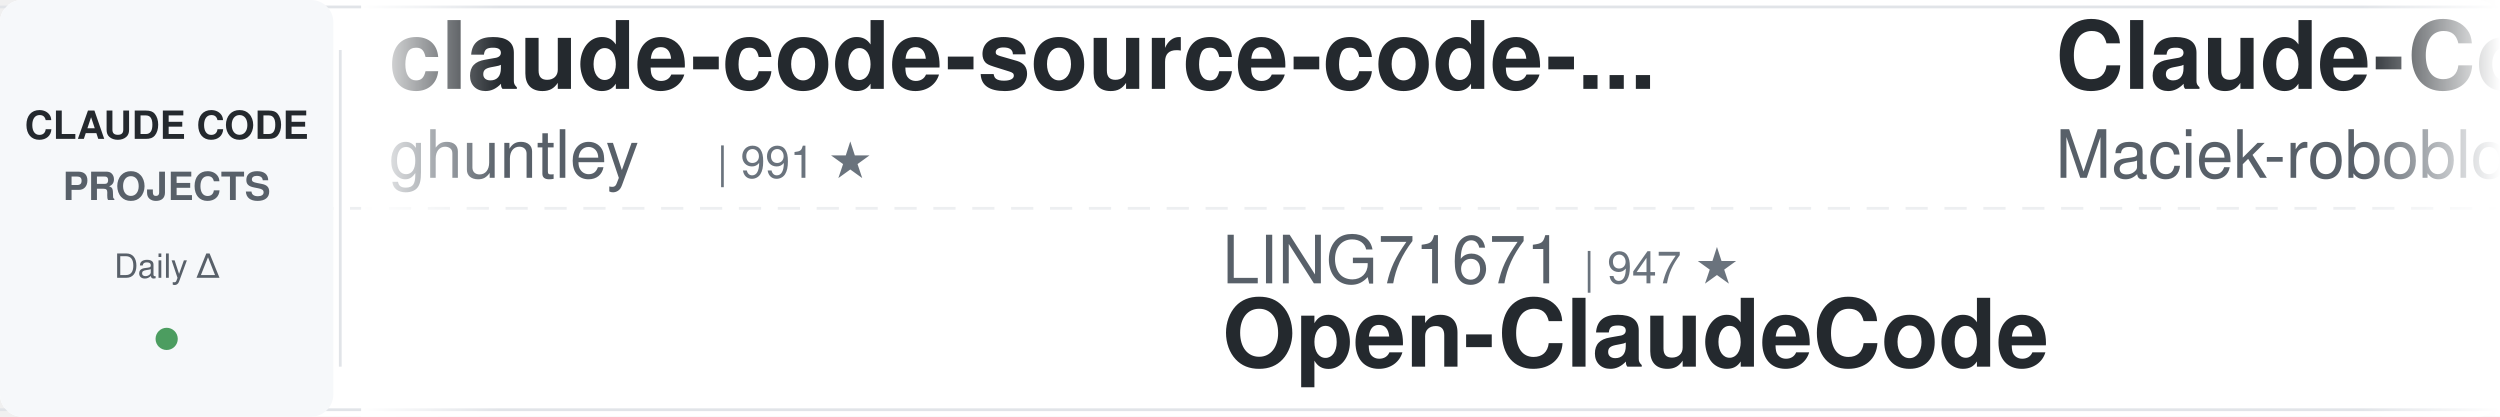
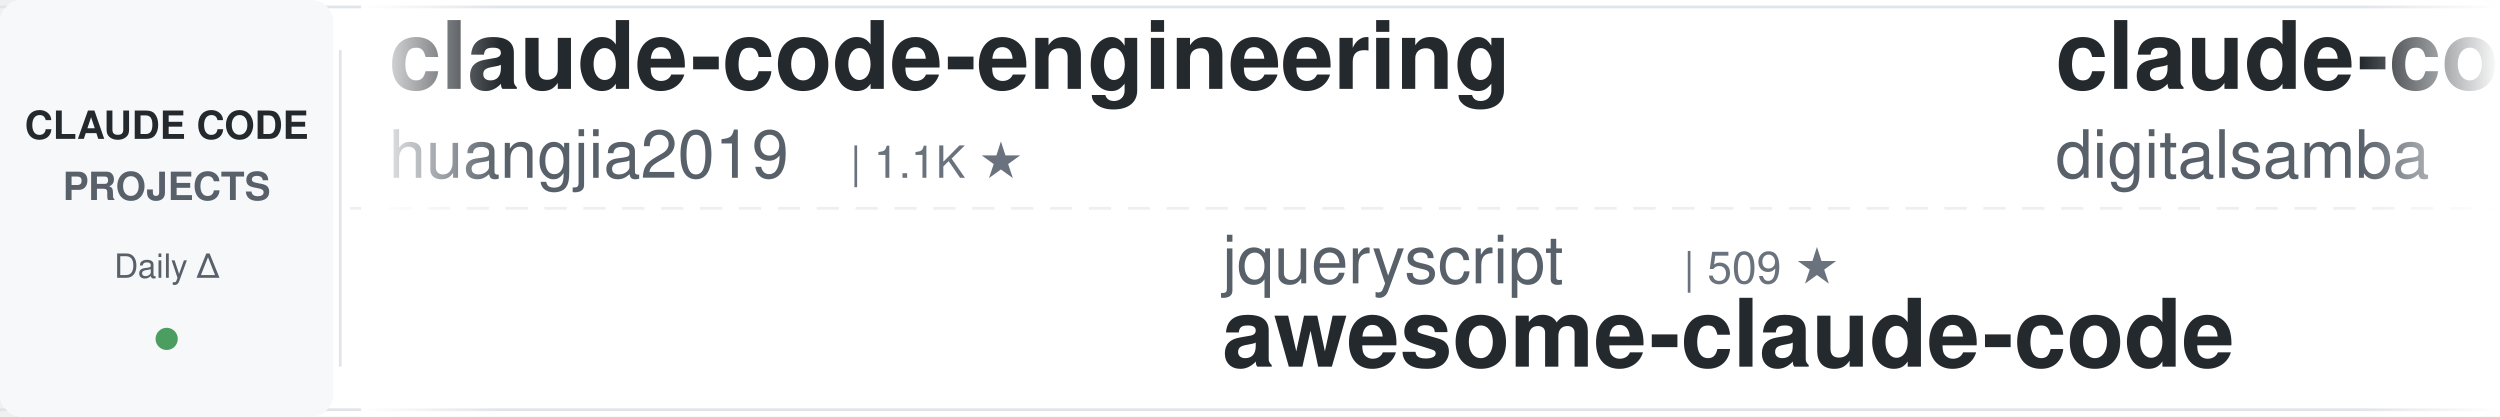
<svg xmlns="http://www.w3.org/2000/svg" width="900" height="150">
  <defs>
    <linearGradient id="awesomeLeftFade" x1="0%" y1="0%" x2="100%" y2="0%">
      <stop offset="0%" style="stop-color:#ffffff;stop-opacity:1" />
      <stop offset="100%" style="stop-color:#ffffff;stop-opacity:0" />
    </linearGradient>
    <linearGradient id="awesomeRightFade" x1="0%" y1="0%" x2="100%" y2="0%">
      <stop offset="0%" style="stop-color:#ffffff;stop-opacity:0" />
      <stop offset="100%" style="stop-color:#ffffff;stop-opacity:1" />
    </linearGradient>
  </defs>
  <rect width="900" height="150" fill="#ffffff" rx="8" />
  <rect x="0" y="2" width="900" height="1" fill="#e1e4e8" />
  <rect x="0" y="147" width="900" height="1" fill="#e1e4e8" />
  <line x1="0" y1="75" x2="900" y2="75" stroke="#e1e4e8" stroke-width="1" stroke-dasharray="8 6" opacity="0.6" />
  <rect x="0" y="0" width="120" height="150" fill="#f6f8fa" rx="8" />
  <text x="60" y="50" font-family="-apple-system, BlinkMacSystemFont, 'Segoe UI', Helvetica, Arial, sans-serif" font-size="14" font-weight="600" fill="#24292e" text-anchor="middle">CLAUDE CODE</text>
  <text x="60" y="72" font-family="-apple-system, BlinkMacSystemFont, 'Segoe UI', Helvetica, Arial, sans-serif" font-size="14" font-weight="600" fill="#586069" text-anchor="middle">PROJECTS</text>
  <text x="60" y="100" font-family="-apple-system, BlinkMacSystemFont, 'Segoe UI', Helvetica, Arial, sans-serif" font-size="12" font-weight="500" fill="#586069" text-anchor="middle">Daily Δ</text>
  <circle cx="60" cy="122" r="4" fill="#22863a" opacity="0.8" />
  <rect x="122" y="18" width="1" height="114" fill="#e1e4e8" />
  <clipPath id="awesomeTickerClip">
    <rect x="130" y="0" width="770" height="150" />
  </clipPath>
  <g clip-path="url(#awesomeTickerClip)">
    <g id="awesomeTickerItems">
      <animateTransform attributeName="transform" attributeType="XML" type="translate" from="0 0" to="-3000 0" dur="54s" repeatCount="indefinite" />
      <g transform="translate(0, 0)">
+         <text x="140" y="32" font-family="-apple-system, BlinkMacSystemFont, 'Segoe UI', Helvetica, Arial, sans-serif" font-size="34" font-weight="600" fill="#24292e">claude-code-engineering</text>
+         <text x="140" y="64" font-family="-apple-system, BlinkMacSystemFont, 'Segoe UI', Helvetica, Arial, sans-serif" font-size="24" font-weight="400" fill="#586069">huangjia2019</text>
+         <text x="306" y="64" font-family="-apple-system, BlinkMacSystemFont, 'Segoe UI', Helvetica, Arial, sans-serif" font-size="16" font-weight="500" fill="#6a737d">| 1.1K ★</text>
+       </g>
+       <g transform="translate(300, 0)">
+         <text x="140" y="102" font-family="-apple-system, BlinkMacSystemFont, 'Segoe UI', Helvetica, Arial, sans-serif" font-size="24" font-weight="400" fill="#586069">jqueryscript</text>
+         <text x="306" y="102" font-family="-apple-system, BlinkMacSystemFont, 'Segoe UI', Helvetica, Arial, sans-serif" font-size="16" font-weight="500" fill="#6a737d">| 509 ★</text>
+         <text x="140" y="132" font-family="-apple-system, BlinkMacSystemFont, 'Segoe UI', Helvetica, Arial, sans-serif" font-size="34" font-weight="600" fill="#24292e">awesome-claude-code</text>
+       </g>
+       <g transform="translate(600, 0)">
+         <text x="140" y="32" font-family="-apple-system, BlinkMacSystemFont, 'Segoe UI', Helvetica, Arial, sans-serif" font-size="34" font-weight="600" fill="#24292e">claude-code-video-toolki...</text>
+         <text x="140" y="64" font-family="-apple-system, BlinkMacSystemFont, 'Segoe UI', Helvetica, Arial, sans-serif" font-size="24" font-weight="400" fill="#586069">digitalsamba</text>
+         <text x="306" y="64" font-family="-apple-system, BlinkMacSystemFont, 'Segoe UI', Helvetica, Arial, sans-serif" font-size="16" font-weight="500" fill="#6a737d">| 2.1K ★</text>
+       </g>
+       <g transform="translate(900, 0)">
+         <text x="140" y="102" font-family="-apple-system, BlinkMacSystemFont, 'Segoe UI', Helvetica, Arial, sans-serif" font-size="24" font-weight="400" fill="#586069">ponponon</text>
+         <text x="258" y="102" font-family="-apple-system, BlinkMacSystemFont, 'Segoe UI', Helvetica, Arial, sans-serif" font-size="16" font-weight="500" fill="#6a737d">| 2.3K ★</text>
+         <text x="140" y="132" font-family="-apple-system, BlinkMacSystemFont, 'Segoe UI', Helvetica, Arial, sans-serif" font-size="34" font-weight="600" fill="#24292e">claude_code_src</text>
+       </g>
+       <g transform="translate(1200, 0)">
+         <text x="140" y="32" font-family="-apple-system, BlinkMacSystemFont, 'Segoe UI', Helvetica, Arial, sans-serif" font-size="34" font-weight="600" fill="#24292e">claude-code-transcripts</text>
+         <text x="140" y="64" font-family="-apple-system, BlinkMacSystemFont, 'Segoe UI', Helvetica, Arial, sans-serif" font-size="24" font-weight="400" fill="#586069">simonw</text>
+         <text x="234" y="64" font-family="-apple-system, BlinkMacSystemFont, 'Segoe UI', Helvetica, Arial, sans-serif" font-size="16" font-weight="500" fill="#6a737d">| 1.7K ★</text>
+         <text x="311" y="64" font-family="-apple-system, BlinkMacSystemFont, 'Segoe UI', Helvetica, Arial, sans-serif" font-size="16" font-weight="500" fill="#22863a"> +1.7K</text>
+       </g>
+       <g transform="translate(1500, 0)">
+         <text x="140" y="102" font-family="-apple-system, BlinkMacSystemFont, 'Segoe UI', Helvetica, Arial, sans-serif" font-size="24" font-weight="400" fill="#586069">hangsman</text>
+         <text x="258" y="102" font-family="-apple-system, BlinkMacSystemFont, 'Segoe UI', Helvetica, Arial, sans-serif" font-size="16" font-weight="500" fill="#6a737d">| 793 ★</text>
+         <text x="140" y="132" font-family="-apple-system, BlinkMacSystemFont, 'Segoe UI', Helvetica, Arial, sans-serif" font-size="34" font-weight="600" fill="#24292e">claude-code-source</text>
+       </g>
+       <g transform="translate(1800, 0)">
        <text x="140" y="32" font-family="-apple-system, BlinkMacSystemFont, 'Segoe UI', Helvetica, Arial, sans-serif" font-size="34" font-weight="600" fill="#24292e">claude-code-source-code-...</text>
        <text x="140" y="64" font-family="-apple-system, BlinkMacSystemFont, 'Segoe UI', Helvetica, Arial, sans-serif" font-size="24" font-weight="400" fill="#586069">ghuntley</text>
        <text x="258" y="64" font-family="-apple-system, BlinkMacSystemFont, 'Segoe UI', Helvetica, Arial, sans-serif" font-size="16" font-weight="500" fill="#6a737d">| 991 ★</text>
      </g>
-       <g transform="translate(300, 0)">
-         <text x="140" y="102" font-family="-apple-system, BlinkMacSystemFont, 'Segoe UI', Helvetica, Arial, sans-serif" font-size="24" font-weight="400" fill="#586069">LING71671</text>
-         <text x="270" y="102" font-family="-apple-system, BlinkMacSystemFont, 'Segoe UI', Helvetica, Arial, sans-serif" font-size="16" font-weight="500" fill="#6a737d">| 947 ★</text>
-         <text x="140" y="132" font-family="-apple-system, BlinkMacSystemFont, 'Segoe UI', Helvetica, Arial, sans-serif" font-size="34" font-weight="600" fill="#24292e">Open-ClaudeCode</text>
-       </g>
-       <g transform="translate(600, 0)">
-         <text x="140" y="32" font-family="-apple-system, BlinkMacSystemFont, 'Segoe UI', Helvetica, Arial, sans-serif" font-size="34" font-weight="600" fill="#24292e">Claude-Code-Usage-Monito...</text>
-         <text x="140" y="64" font-family="-apple-system, BlinkMacSystemFont, 'Segoe UI', Helvetica, Arial, sans-serif" font-size="24" font-weight="400" fill="#586069">Maciek-roboblog</text>
-         <text x="342" y="64" font-family="-apple-system, BlinkMacSystemFont, 'Segoe UI', Helvetica, Arial, sans-serif" font-size="16" font-weight="500" fill="#6a737d">| 8.7K ★</text>
-       </g>
-       <g transform="translate(900, 0)">
-         <text x="140" y="102" font-family="-apple-system, BlinkMacSystemFont, 'Segoe UI', Helvetica, Arial, sans-serif" font-size="24" font-weight="400" fill="#586069">pedrohcgs</text>
-         <text x="270" y="102" font-family="-apple-system, BlinkMacSystemFont, 'Segoe UI', Helvetica, Arial, sans-serif" font-size="16" font-weight="500" fill="#6a737d">| 1.6K ★</text>
-         <text x="140" y="132" font-family="-apple-system, BlinkMacSystemFont, 'Segoe UI', Helvetica, Arial, sans-serif" font-size="34" font-weight="600" fill="#24292e">claude-code-my-workflow</text>
-       </g>
-       <g transform="translate(1200, 0)">
-         <text x="140" y="32" font-family="-apple-system, BlinkMacSystemFont, 'Segoe UI', Helvetica, Arial, sans-serif" font-size="34" font-weight="600" fill="#24292e">claude-code-hooks-master...</text>
-         <text x="140" y="64" font-family="-apple-system, BlinkMacSystemFont, 'Segoe UI', Helvetica, Arial, sans-serif" font-size="24" font-weight="400" fill="#586069">disler</text>
-         <text x="234" y="64" font-family="-apple-system, BlinkMacSystemFont, 'Segoe UI', Helvetica, Arial, sans-serif" font-size="16" font-weight="500" fill="#6a737d">| 3.9K ★</text>
-       </g>
-       <g transform="translate(1500, 0)">
-         <text x="140" y="102" font-family="-apple-system, BlinkMacSystemFont, 'Segoe UI', Helvetica, Arial, sans-serif" font-size="24" font-weight="400" fill="#586069">Yeachan-Heo</text>
-         <text x="294" y="102" font-family="-apple-system, BlinkMacSystemFont, 'Segoe UI', Helvetica, Arial, sans-serif" font-size="16" font-weight="500" fill="#6a737d">| 39.0K ★</text>
-         <text x="380" y="102" font-family="-apple-system, BlinkMacSystemFont, 'Segoe UI', Helvetica, Arial, sans-serif" font-size="16" font-weight="500" fill="#22863a"> +1</text>
-         <text x="140" y="132" font-family="-apple-system, BlinkMacSystemFont, 'Segoe UI', Helvetica, Arial, sans-serif" font-size="34" font-weight="600" fill="#24292e">oh-my-claudecode</text>
-       </g>
-       <g transform="translate(1800, 0)">
-         <text x="140" y="32" font-family="-apple-system, BlinkMacSystemFont, 'Segoe UI', Helvetica, Arial, sans-serif" font-size="34" font-weight="600" fill="#24292e">claude-code-local</text>
-         <text x="140" y="64" font-family="-apple-system, BlinkMacSystemFont, 'Segoe UI', Helvetica, Arial, sans-serif" font-size="24" font-weight="400" fill="#586069">nicedreamzapp</text>
-         <text x="318" y="64" font-family="-apple-system, BlinkMacSystemFont, 'Segoe UI', Helvetica, Arial, sans-serif" font-size="16" font-weight="500" fill="#6a737d">| 3.3K ★</text>
-         <text x="395" y="64" font-family="-apple-system, BlinkMacSystemFont, 'Segoe UI', Helvetica, Arial, sans-serif" font-size="16" font-weight="500" fill="#22863a"> +1</text>
-       </g>
      <g transform="translate(2100, 0)">
-         <text x="140" y="102" font-family="-apple-system, BlinkMacSystemFont, 'Segoe UI', Helvetica, Arial, sans-serif" font-size="24" font-weight="400" fill="#586069">RichardAtCT</text>
-         <text x="294" y="102" font-family="-apple-system, BlinkMacSystemFont, 'Segoe UI', Helvetica, Arial, sans-serif" font-size="16" font-weight="500" fill="#6a737d">| 2.8K ★</text>
-         <text x="140" y="132" font-family="-apple-system, BlinkMacSystemFont, 'Segoe UI', Helvetica, Arial, sans-serif" font-size="34" font-weight="600" fill="#24292e">claude-code-telegram</text>
+         <text x="140" y="102" font-family="-apple-system, BlinkMacSystemFont, 'Segoe UI', Helvetica, Arial, sans-serif" font-size="24" font-weight="400" fill="#586069">diet103</text>
+         <text x="246" y="102" font-family="-apple-system, BlinkMacSystemFont, 'Segoe UI', Helvetica, Arial, sans-serif" font-size="16" font-weight="500" fill="#6a737d">| 10.0K ★</text>
+         <text x="332" y="102" font-family="-apple-system, BlinkMacSystemFont, 'Segoe UI', Helvetica, Arial, sans-serif" font-size="16" font-weight="500" fill="#22863a"> +1</text>
+         <text x="140" y="132" font-family="-apple-system, BlinkMacSystemFont, 'Segoe UI', Helvetica, Arial, sans-serif" font-size="34" font-weight="600" fill="#24292e">claude-code-infrastructu...</text>
      </g>
      <g transform="translate(2400, 0)">
-         <text x="140" y="32" font-family="-apple-system, BlinkMacSystemFont, 'Segoe UI', Helvetica, Arial, sans-serif" font-size="34" font-weight="600" fill="#24292e">skills</text>
-         <text x="140" y="64" font-family="-apple-system, BlinkMacSystemFont, 'Segoe UI', Helvetica, Arial, sans-serif" font-size="24" font-weight="400" fill="#586069">anthropics</text>
-         <text x="282" y="64" font-family="-apple-system, BlinkMacSystemFont, 'Segoe UI', Helvetica, Arial, sans-serif" font-size="16" font-weight="500" fill="#6a737d">| 174.8K ★</text>
-         <text x="377" y="64" font-family="-apple-system, BlinkMacSystemFont, 'Segoe UI', Helvetica, Arial, sans-serif" font-size="16" font-weight="500" fill="#22863a"> +16</text>
+         <text x="140" y="32" font-family="-apple-system, BlinkMacSystemFont, 'Segoe UI', Helvetica, Arial, sans-serif" font-size="34" font-weight="600" fill="#24292e">claude-code-guide</text>
+         <text x="140" y="64" font-family="-apple-system, BlinkMacSystemFont, 'Segoe UI', Helvetica, Arial, sans-serif" font-size="24" font-weight="400" fill="#586069">Cranot</text>
+         <text x="234" y="64" font-family="-apple-system, BlinkMacSystemFont, 'Segoe UI', Helvetica, Arial, sans-serif" font-size="16" font-weight="500" fill="#6a737d">| 2.9K ★</text>
      </g>
      <g transform="translate(2700, 0)">
-         <text x="140" y="102" font-family="-apple-system, BlinkMacSystemFont, 'Segoe UI', Helvetica, Arial, sans-serif" font-size="24" font-weight="400" fill="#586069">VoltAgent</text>
-         <text x="270" y="102" font-family="-apple-system, BlinkMacSystemFont, 'Segoe UI', Helvetica, Arial, sans-serif" font-size="16" font-weight="500" fill="#6a737d">| 24.9K ★</text>
-         <text x="356" y="102" font-family="-apple-system, BlinkMacSystemFont, 'Segoe UI', Helvetica, Arial, sans-serif" font-size="16" font-weight="500" fill="#22863a"> +1</text>
-         <text x="140" y="132" font-family="-apple-system, BlinkMacSystemFont, 'Segoe UI', Helvetica, Arial, sans-serif" font-size="34" font-weight="600" fill="#24292e">awesome-claude-code-suba...</text>
+         <text x="140" y="102" font-family="-apple-system, BlinkMacSystemFont, 'Segoe UI', Helvetica, Arial, sans-serif" font-size="24" font-weight="400" fill="#586069">Donchitos</text>
+         <text x="270" y="102" font-family="-apple-system, BlinkMacSystemFont, 'Segoe UI', Helvetica, Arial, sans-serif" font-size="16" font-weight="500" fill="#6a737d">| 24.8K ★</text>
+         <text x="140" y="132" font-family="-apple-system, BlinkMacSystemFont, 'Segoe UI', Helvetica, Arial, sans-serif" font-size="34" font-weight="600" fill="#24292e">Claude-Code-Game-Studios</text>
      </g>
      <g transform="translate(3000, 0)">
-         <text x="140" y="32" font-family="-apple-system, BlinkMacSystemFont, 'Segoe UI', Helvetica, Arial, sans-serif" font-size="34" font-weight="600" fill="#24292e">claude-code-source-code-...</text>
-         <text x="140" y="64" font-family="-apple-system, BlinkMacSystemFont, 'Segoe UI', Helvetica, Arial, sans-serif" font-size="24" font-weight="400" fill="#586069">ghuntley</text>
-         <text x="258" y="64" font-family="-apple-system, BlinkMacSystemFont, 'Segoe UI', Helvetica, Arial, sans-serif" font-size="16" font-weight="500" fill="#6a737d">| 991 ★</text>
+         <text x="140" y="32" font-family="-apple-system, BlinkMacSystemFont, 'Segoe UI', Helvetica, Arial, sans-serif" font-size="34" font-weight="600" fill="#24292e">claude-code-engineering</text>
+         <text x="140" y="64" font-family="-apple-system, BlinkMacSystemFont, 'Segoe UI', Helvetica, Arial, sans-serif" font-size="24" font-weight="400" fill="#586069">huangjia2019</text>
+         <text x="306" y="64" font-family="-apple-system, BlinkMacSystemFont, 'Segoe UI', Helvetica, Arial, sans-serif" font-size="16" font-weight="500" fill="#6a737d">| 1.1K ★</text>
      </g>
      <g transform="translate(3300, 0)">
-         <text x="140" y="102" font-family="-apple-system, BlinkMacSystemFont, 'Segoe UI', Helvetica, Arial, sans-serif" font-size="24" font-weight="400" fill="#586069">LING71671</text>
-         <text x="270" y="102" font-family="-apple-system, BlinkMacSystemFont, 'Segoe UI', Helvetica, Arial, sans-serif" font-size="16" font-weight="500" fill="#6a737d">| 947 ★</text>
-         <text x="140" y="132" font-family="-apple-system, BlinkMacSystemFont, 'Segoe UI', Helvetica, Arial, sans-serif" font-size="34" font-weight="600" fill="#24292e">Open-ClaudeCode</text>
+         <text x="140" y="102" font-family="-apple-system, BlinkMacSystemFont, 'Segoe UI', Helvetica, Arial, sans-serif" font-size="24" font-weight="400" fill="#586069">jqueryscript</text>
+         <text x="306" y="102" font-family="-apple-system, BlinkMacSystemFont, 'Segoe UI', Helvetica, Arial, sans-serif" font-size="16" font-weight="500" fill="#6a737d">| 509 ★</text>
+         <text x="140" y="132" font-family="-apple-system, BlinkMacSystemFont, 'Segoe UI', Helvetica, Arial, sans-serif" font-size="34" font-weight="600" fill="#24292e">awesome-claude-code</text>
      </g>
      <g transform="translate(3600, 0)">
-         <text x="140" y="32" font-family="-apple-system, BlinkMacSystemFont, 'Segoe UI', Helvetica, Arial, sans-serif" font-size="34" font-weight="600" fill="#24292e">Claude-Code-Usage-Monito...</text>
-         <text x="140" y="64" font-family="-apple-system, BlinkMacSystemFont, 'Segoe UI', Helvetica, Arial, sans-serif" font-size="24" font-weight="400" fill="#586069">Maciek-roboblog</text>
-         <text x="342" y="64" font-family="-apple-system, BlinkMacSystemFont, 'Segoe UI', Helvetica, Arial, sans-serif" font-size="16" font-weight="500" fill="#6a737d">| 8.7K ★</text>
+         <text x="140" y="32" font-family="-apple-system, BlinkMacSystemFont, 'Segoe UI', Helvetica, Arial, sans-serif" font-size="34" font-weight="600" fill="#24292e">claude-code-video-toolki...</text>
+         <text x="140" y="64" font-family="-apple-system, BlinkMacSystemFont, 'Segoe UI', Helvetica, Arial, sans-serif" font-size="24" font-weight="400" fill="#586069">digitalsamba</text>
+         <text x="306" y="64" font-family="-apple-system, BlinkMacSystemFont, 'Segoe UI', Helvetica, Arial, sans-serif" font-size="16" font-weight="500" fill="#6a737d">| 2.1K ★</text>
      </g>
      <g transform="translate(3900, 0)">
-         <text x="140" y="102" font-family="-apple-system, BlinkMacSystemFont, 'Segoe UI', Helvetica, Arial, sans-serif" font-size="24" font-weight="400" fill="#586069">pedrohcgs</text>
-         <text x="270" y="102" font-family="-apple-system, BlinkMacSystemFont, 'Segoe UI', Helvetica, Arial, sans-serif" font-size="16" font-weight="500" fill="#6a737d">| 1.6K ★</text>
-         <text x="140" y="132" font-family="-apple-system, BlinkMacSystemFont, 'Segoe UI', Helvetica, Arial, sans-serif" font-size="34" font-weight="600" fill="#24292e">claude-code-my-workflow</text>
+         <text x="140" y="102" font-family="-apple-system, BlinkMacSystemFont, 'Segoe UI', Helvetica, Arial, sans-serif" font-size="24" font-weight="400" fill="#586069">ponponon</text>
+         <text x="258" y="102" font-family="-apple-system, BlinkMacSystemFont, 'Segoe UI', Helvetica, Arial, sans-serif" font-size="16" font-weight="500" fill="#6a737d">| 2.3K ★</text>
+         <text x="140" y="132" font-family="-apple-system, BlinkMacSystemFont, 'Segoe UI', Helvetica, Arial, sans-serif" font-size="34" font-weight="600" fill="#24292e">claude_code_src</text>
      </g>
    </g>
  </g>
  <rect x="130" y="0" width="50" height="150" fill="url(#awesomeLeftFade)" />
  <rect x="850" y="0" width="50" height="150" fill="url(#awesomeRightFade)" />
</svg>
